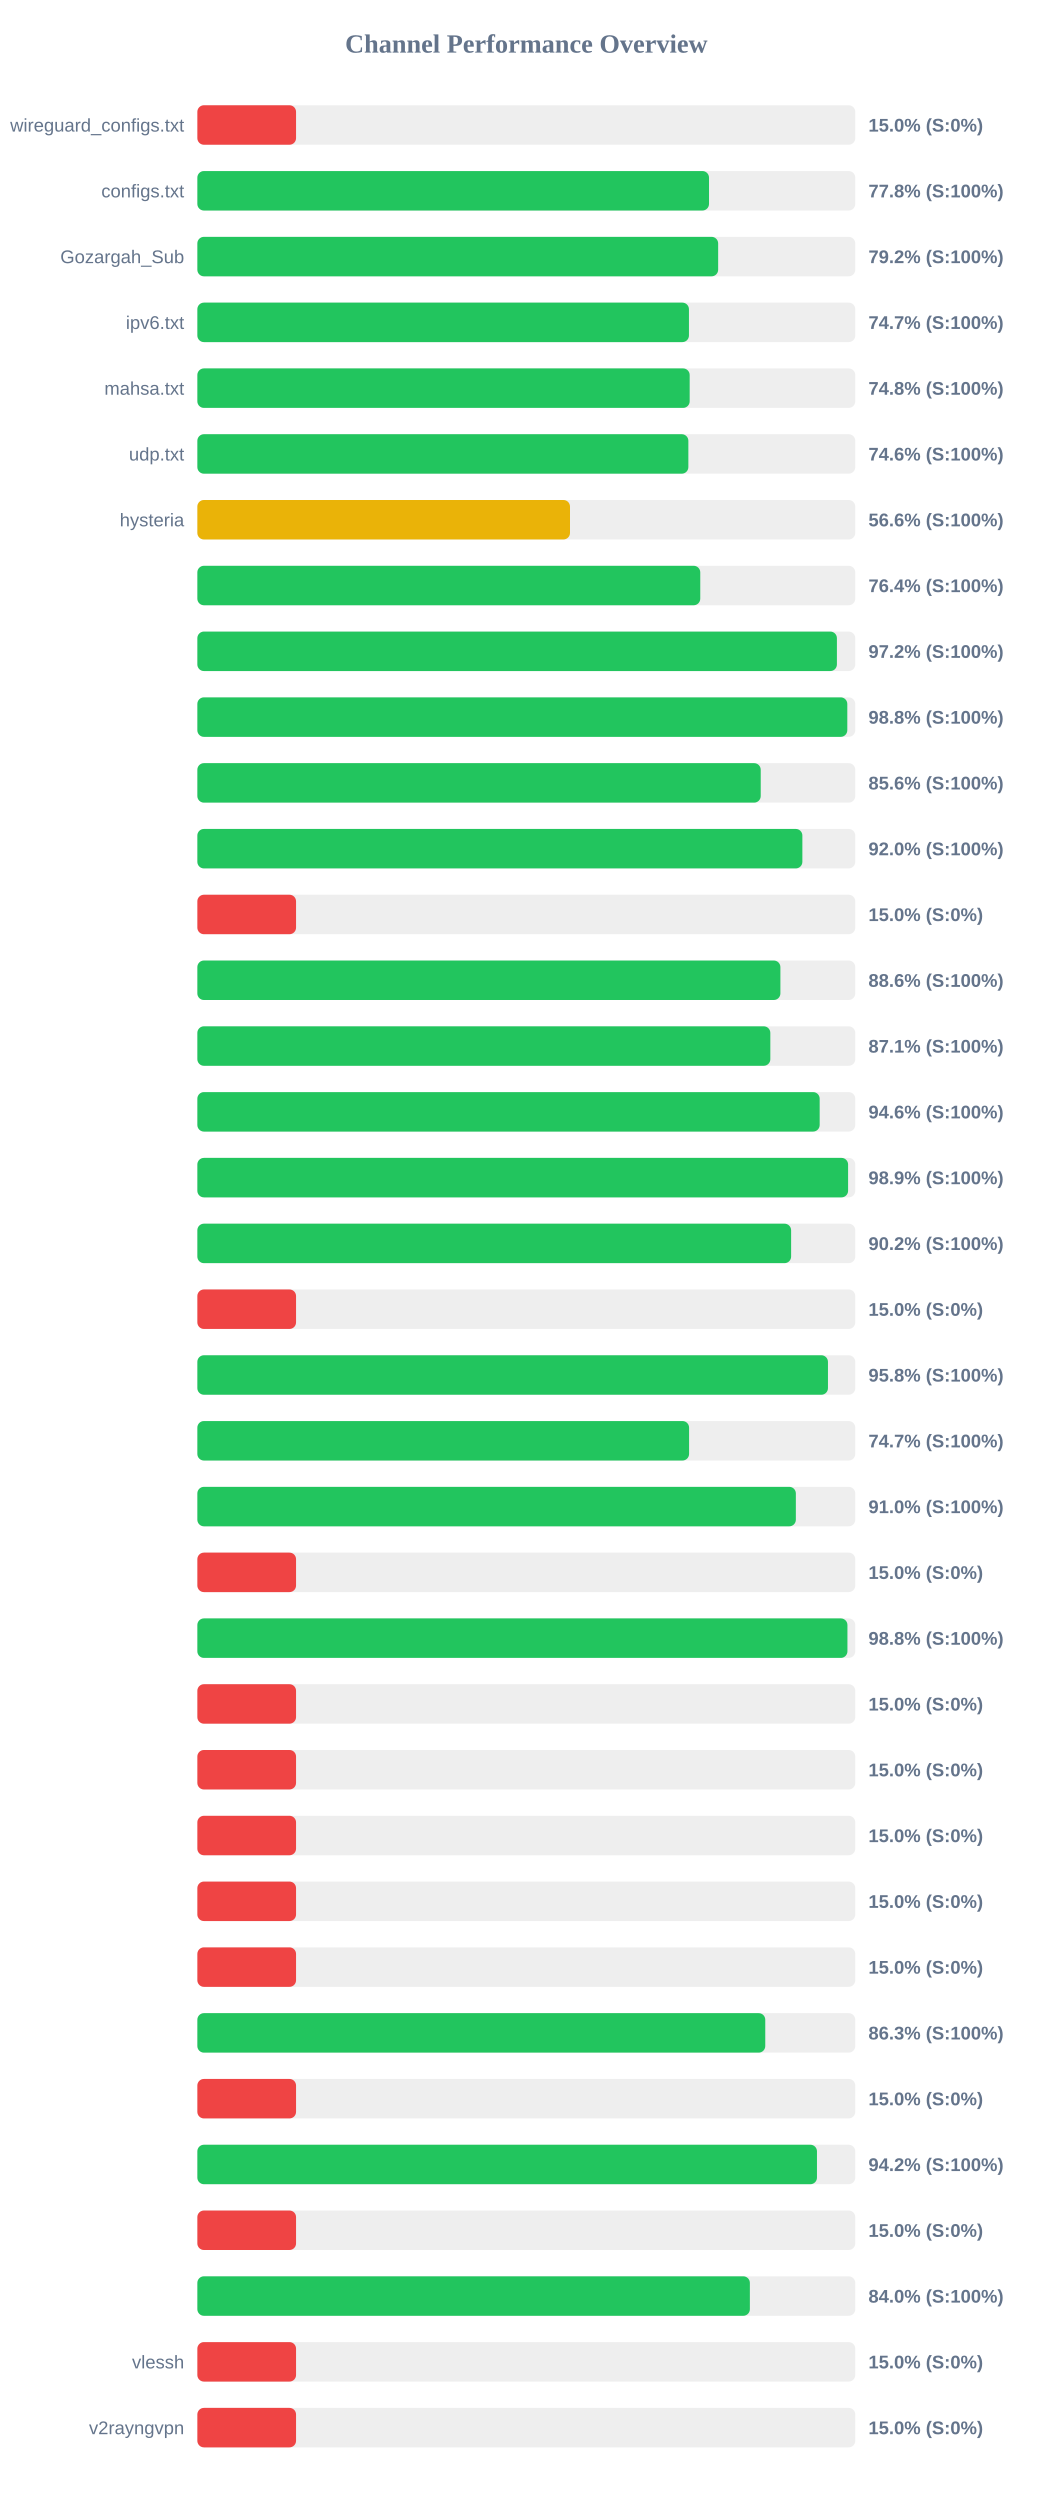
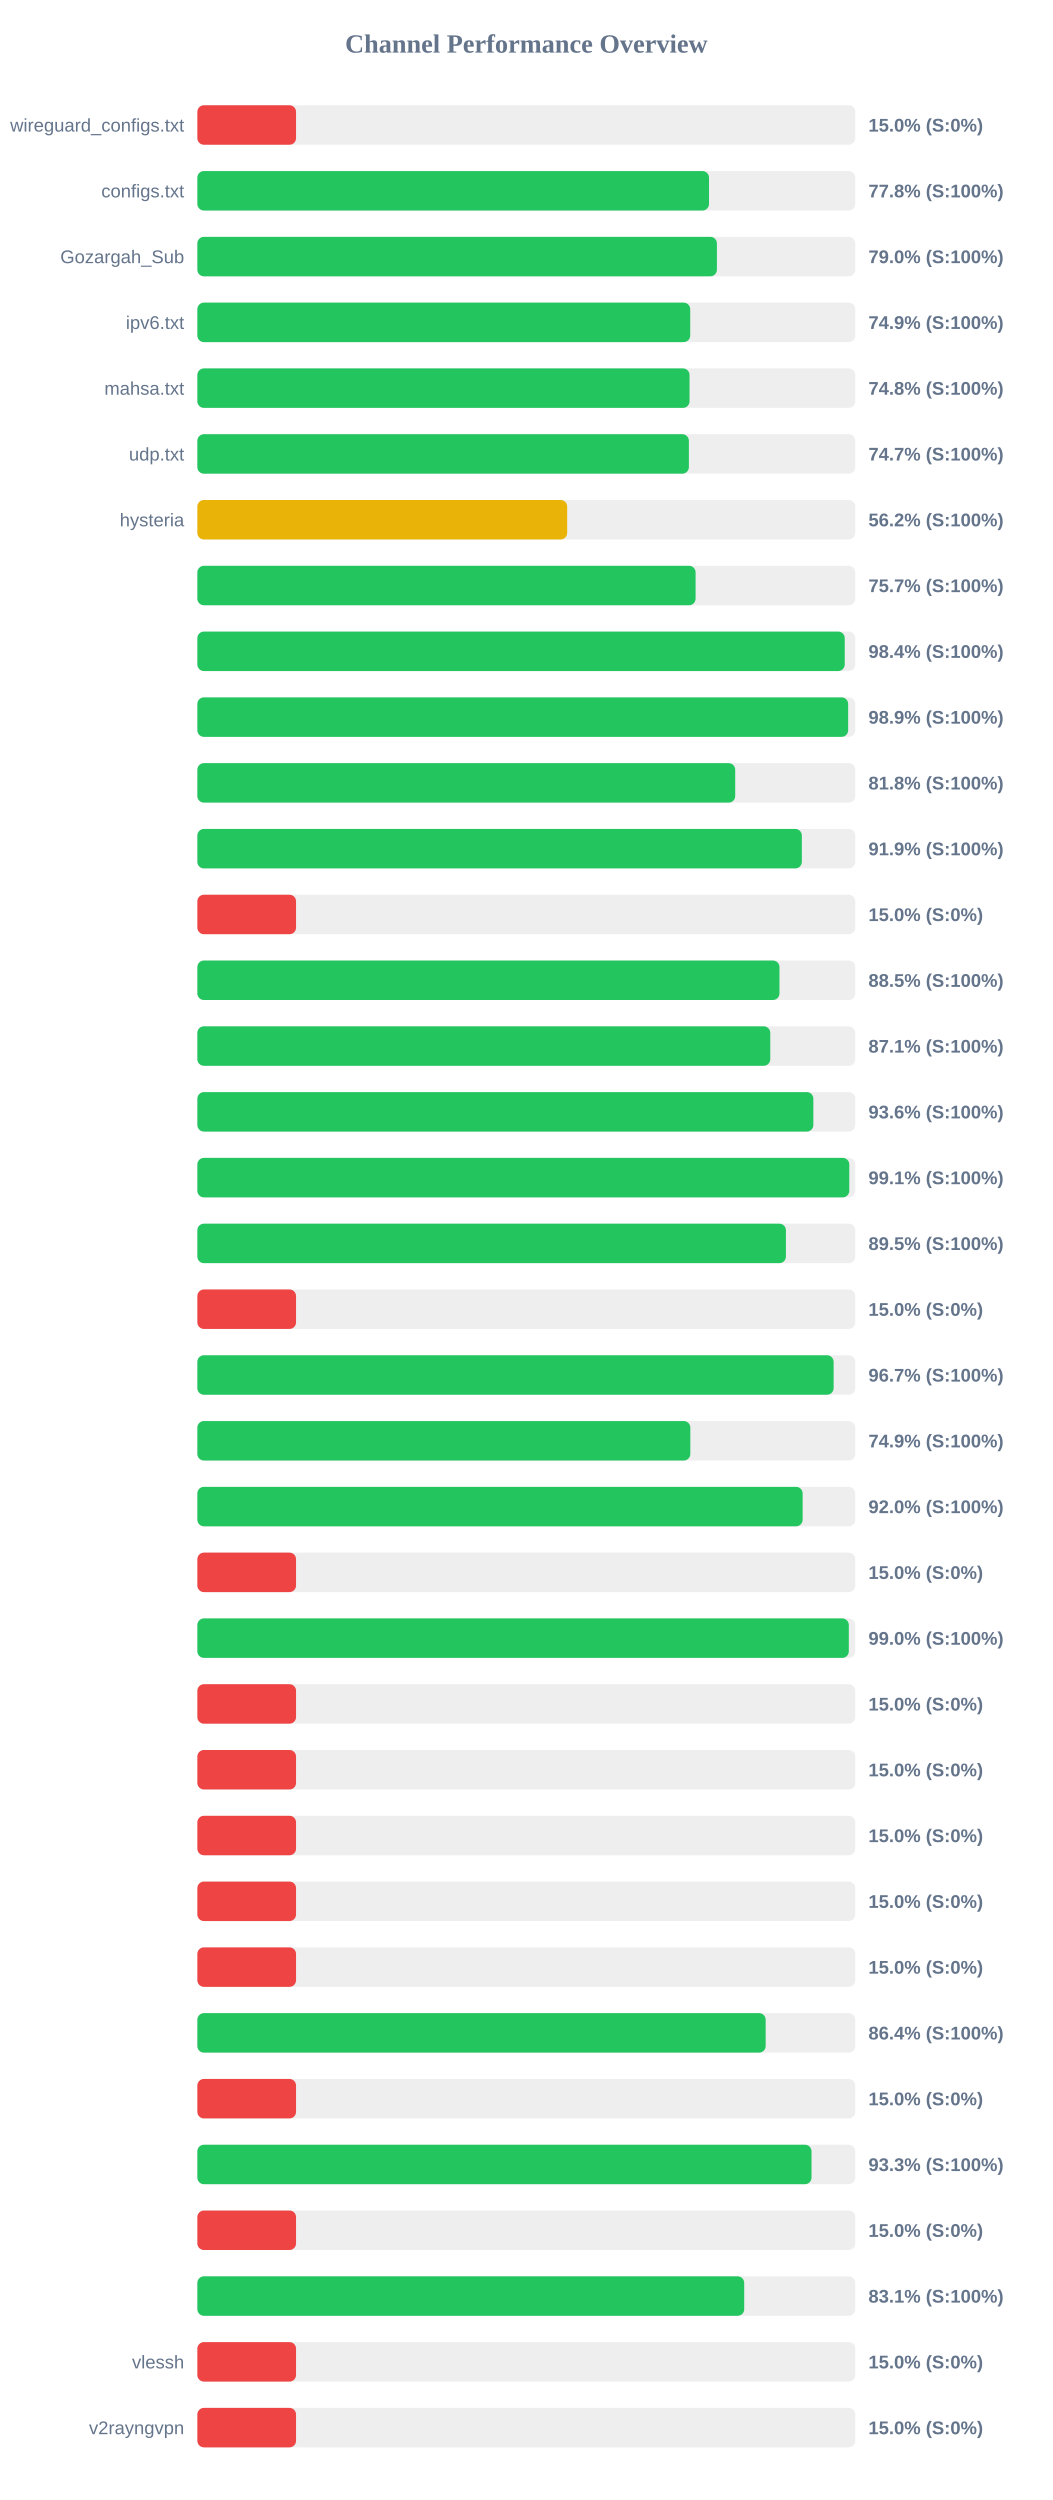
<svg xmlns="http://www.w3.org/2000/svg" width="800" height="1900" version="1.1">
  <style>
        .row { font: 14px Arial; fill: #64748b; }
        .score { font: bold 14px Arial; fill: #64748b; }
    </style>
  <text x="400" y="40" text-anchor="middle" font-size="20px" font-weight="bold" fill="#64748b">Channel Performance Overview</text>
  <rect x="150" y="80" width="500" height="30" fill="#eee" rx="5" />
  <rect x="150" y="80" width="75.0" height="30" fill="#ef4444" rx="5" />
  <text x="140" y="100" text-anchor="end" class="row">wireguard_configs.txt</text>
  <text x="660" y="100" text-anchor="start" class="score">15.0% (S:0%)</text>
  <rect x="150" y="130" width="500" height="30" fill="#eee" rx="5" />
  <rect x="150" y="130" width="388.85" height="30" fill="#22c55e" rx="5" />
  <text x="140" y="150" text-anchor="end" class="row">configs.txt</text>
  <text x="660" y="150" text-anchor="start" class="score">77.8% (S:100%)</text>
  <rect x="150" y="180" width="500" height="30" fill="#eee" rx="5" />
-   <rect x="150" y="180" width="395.8" height="30" fill="#22c55e" rx="5" />
+   <rect x="150" y="180" width="394.85" height="30" fill="#22c55e" rx="5" />
  <text x="140" y="200" text-anchor="end" class="row">Gozargah_Sub</text>
-   <text x="660" y="200" text-anchor="start" class="score">79.2% (S:100%)</text>
+   <text x="660" y="200" text-anchor="start" class="score">79.0% (S:100%)</text>
  <rect x="150" y="230" width="500" height="30" fill="#eee" rx="5" />
-   <rect x="150" y="230" width="373.6" height="30" fill="#22c55e" rx="5" />
+   <rect x="150" y="230" width="374.55" height="30" fill="#22c55e" rx="5" />
  <text x="140" y="250" text-anchor="end" class="row">ipv6.txt</text>
-   <text x="660" y="250" text-anchor="start" class="score">74.7% (S:100%)</text>
+   <text x="660" y="250" text-anchor="start" class="score">74.9% (S:100%)</text>
  <rect x="150" y="280" width="500" height="30" fill="#eee" rx="5" />
-   <rect x="150" y="280" width="374.15" height="30" fill="#22c55e" rx="5" />
+   <rect x="150" y="280" width="374.05" height="30" fill="#22c55e" rx="5" />
  <text x="140" y="300" text-anchor="end" class="row">mahsa.txt</text>
  <text x="660" y="300" text-anchor="start" class="score">74.8% (S:100%)</text>
  <rect x="150" y="330" width="500" height="30" fill="#eee" rx="5" />
-   <rect x="150" y="330" width="373.15" height="30" fill="#22c55e" rx="5" />
+   <rect x="150" y="330" width="373.55" height="30" fill="#22c55e" rx="5" />
  <text x="140" y="350" text-anchor="end" class="row">udp.txt</text>
-   <text x="660" y="350" text-anchor="start" class="score">74.6% (S:100%)</text>
+   <text x="660" y="350" text-anchor="start" class="score">74.7% (S:100%)</text>
  <rect x="150" y="380" width="500" height="30" fill="#eee" rx="5" />
-   <rect x="150" y="380" width="283.2" height="30" fill="#eab308" rx="5" />
+   <rect x="150" y="380" width="281.05" height="30" fill="#eab308" rx="5" />
  <text x="140" y="400" text-anchor="end" class="row">hysteria</text>
-   <text x="660" y="400" text-anchor="start" class="score">56.6% (S:100%)</text>
+   <text x="660" y="400" text-anchor="start" class="score">56.2% (S:100%)</text>
  <rect x="150" y="430" width="500" height="30" fill="#eee" rx="5" />
-   <rect x="150" y="430" width="382.2" height="30" fill="#22c55e" rx="5" />
+   <rect x="150" y="430" width="378.65" height="30" fill="#22c55e" rx="5" />
  <text x="140" y="450" text-anchor="end" class="row" />
-   <text x="660" y="450" text-anchor="start" class="score">76.4% (S:100%)</text>
+   <text x="660" y="450" text-anchor="start" class="score">75.7% (S:100%)</text>
  <rect x="150" y="480" width="500" height="30" fill="#eee" rx="5" />
-   <rect x="150" y="480" width="486.05" height="30" fill="#22c55e" rx="5" />
+   <rect x="150" y="480" width="492.0" height="30" fill="#22c55e" rx="5" />
  <text x="140" y="500" text-anchor="end" class="row" />
-   <text x="660" y="500" text-anchor="start" class="score">97.2% (S:100%)</text>
+   <text x="660" y="500" text-anchor="start" class="score">98.4% (S:100%)</text>
  <rect x="150" y="530" width="500" height="30" fill="#eee" rx="5" />
-   <rect x="150" y="530" width="493.95" height="30" fill="#22c55e" rx="5" />
+   <rect x="150" y="530" width="494.6" height="30" fill="#22c55e" rx="5" />
  <text x="140" y="550" text-anchor="end" class="row" />
-   <text x="660" y="550" text-anchor="start" class="score">98.8% (S:100%)</text>
+   <text x="660" y="550" text-anchor="start" class="score">98.9% (S:100%)</text>
  <rect x="150" y="580" width="500" height="30" fill="#eee" rx="5" />
-   <rect x="150" y="580" width="428.15" height="30" fill="#22c55e" rx="5" />
+   <rect x="150" y="580" width="408.75" height="30" fill="#22c55e" rx="5" />
  <text x="140" y="600" text-anchor="end" class="row" />
-   <text x="660" y="600" text-anchor="start" class="score">85.6% (S:100%)</text>
+   <text x="660" y="600" text-anchor="start" class="score">81.8% (S:100%)</text>
  <rect x="150" y="630" width="500" height="30" fill="#eee" rx="5" />
-   <rect x="150" y="630" width="459.8" height="30" fill="#22c55e" rx="5" />
+   <rect x="150" y="630" width="459.4" height="30" fill="#22c55e" rx="5" />
  <text x="140" y="650" text-anchor="end" class="row" />
-   <text x="660" y="650" text-anchor="start" class="score">92.0% (S:100%)</text>
+   <text x="660" y="650" text-anchor="start" class="score">91.9% (S:100%)</text>
  <rect x="150" y="680" width="500" height="30" fill="#eee" rx="5" />
  <rect x="150" y="680" width="75.0" height="30" fill="#ef4444" rx="5" />
  <text x="140" y="700" text-anchor="end" class="row" />
  <text x="660" y="700" text-anchor="start" class="score">15.0% (S:0%)</text>
  <rect x="150" y="730" width="500" height="30" fill="#eee" rx="5" />
-   <rect x="150" y="730" width="443.1" height="30" fill="#22c55e" rx="5" />
+   <rect x="150" y="730" width="442.4" height="30" fill="#22c55e" rx="5" />
  <text x="140" y="750" text-anchor="end" class="row" />
-   <text x="660" y="750" text-anchor="start" class="score">88.6% (S:100%)</text>
+   <text x="660" y="750" text-anchor="start" class="score">88.5% (S:100%)</text>
  <rect x="150" y="780" width="500" height="30" fill="#eee" rx="5" />
-   <rect x="150" y="780" width="435.45" height="30" fill="#22c55e" rx="5" />
+   <rect x="150" y="780" width="435.4" height="30" fill="#22c55e" rx="5" />
  <text x="140" y="800" text-anchor="end" class="row" />
  <text x="660" y="800" text-anchor="start" class="score">87.1% (S:100%)</text>
  <rect x="150" y="830" width="500" height="30" fill="#eee" rx="5" />
-   <rect x="150" y="830" width="472.95" height="30" fill="#22c55e" rx="5" />
+   <rect x="150" y="830" width="468.15" height="30" fill="#22c55e" rx="5" />
  <text x="140" y="850" text-anchor="end" class="row" />
-   <text x="660" y="850" text-anchor="start" class="score">94.6% (S:100%)</text>
+   <text x="660" y="850" text-anchor="start" class="score">93.6% (S:100%)</text>
  <rect x="150" y="880" width="500" height="30" fill="#eee" rx="5" />
-   <rect x="150" y="880" width="494.55" height="30" fill="#22c55e" rx="5" />
+   <rect x="150" y="880" width="495.45" height="30" fill="#22c55e" rx="5" />
  <text x="140" y="900" text-anchor="end" class="row" />
-   <text x="660" y="900" text-anchor="start" class="score">98.9% (S:100%)</text>
+   <text x="660" y="900" text-anchor="start" class="score">99.1% (S:100%)</text>
  <rect x="150" y="930" width="500" height="30" fill="#eee" rx="5" />
-   <rect x="150" y="930" width="451.25" height="30" fill="#22c55e" rx="5" />
+   <rect x="150" y="930" width="447.3" height="30" fill="#22c55e" rx="5" />
  <text x="140" y="950" text-anchor="end" class="row" />
-   <text x="660" y="950" text-anchor="start" class="score">90.2% (S:100%)</text>
+   <text x="660" y="950" text-anchor="start" class="score">89.5% (S:100%)</text>
  <rect x="150" y="980" width="500" height="30" fill="#eee" rx="5" />
  <rect x="150" y="980" width="75.0" height="30" fill="#ef4444" rx="5" />
  <text x="140" y="1000" text-anchor="end" class="row" />
  <text x="660" y="1000" text-anchor="start" class="score">15.0% (S:0%)</text>
  <rect x="150" y="1030" width="500" height="30" fill="#eee" rx="5" />
-   <rect x="150" y="1030" width="479.25" height="30" fill="#22c55e" rx="5" />
+   <rect x="150" y="1030" width="483.55" height="30" fill="#22c55e" rx="5" />
  <text x="140" y="1050" text-anchor="end" class="row" />
-   <text x="660" y="1050" text-anchor="start" class="score">95.8% (S:100%)</text>
+   <text x="660" y="1050" text-anchor="start" class="score">96.7% (S:100%)</text>
  <rect x="150" y="1080" width="500" height="30" fill="#eee" rx="5" />
-   <rect x="150" y="1080" width="373.7" height="30" fill="#22c55e" rx="5" />
+   <rect x="150" y="1080" width="374.65" height="30" fill="#22c55e" rx="5" />
  <text x="140" y="1100" text-anchor="end" class="row" />
-   <text x="660" y="1100" text-anchor="start" class="score">74.7% (S:100%)</text>
+   <text x="660" y="1100" text-anchor="start" class="score">74.9% (S:100%)</text>
  <rect x="150" y="1130" width="500" height="30" fill="#eee" rx="5" />
-   <rect x="150" y="1130" width="454.85" height="30" fill="#22c55e" rx="5" />
+   <rect x="150" y="1130" width="460.0" height="30" fill="#22c55e" rx="5" />
  <text x="140" y="1150" text-anchor="end" class="row" />
-   <text x="660" y="1150" text-anchor="start" class="score">91.0% (S:100%)</text>
+   <text x="660" y="1150" text-anchor="start" class="score">92.0% (S:100%)</text>
  <rect x="150" y="1180" width="500" height="30" fill="#eee" rx="5" />
  <rect x="150" y="1180" width="75.0" height="30" fill="#ef4444" rx="5" />
  <text x="140" y="1200" text-anchor="end" class="row" />
  <text x="660" y="1200" text-anchor="start" class="score">15.0% (S:0%)</text>
  <rect x="150" y="1230" width="500" height="30" fill="#eee" rx="5" />
-   <rect x="150" y="1230" width="494.05" height="30" fill="#22c55e" rx="5" />
+   <rect x="150" y="1230" width="495.1" height="30" fill="#22c55e" rx="5" />
  <text x="140" y="1250" text-anchor="end" class="row" />
-   <text x="660" y="1250" text-anchor="start" class="score">98.8% (S:100%)</text>
+   <text x="660" y="1250" text-anchor="start" class="score">99.0% (S:100%)</text>
  <rect x="150" y="1280" width="500" height="30" fill="#eee" rx="5" />
  <rect x="150" y="1280" width="75.0" height="30" fill="#ef4444" rx="5" />
  <text x="140" y="1300" text-anchor="end" class="row" />
  <text x="660" y="1300" text-anchor="start" class="score">15.0% (S:0%)</text>
  <rect x="150" y="1330" width="500" height="30" fill="#eee" rx="5" />
  <rect x="150" y="1330" width="75.0" height="30" fill="#ef4444" rx="5" />
  <text x="140" y="1350" text-anchor="end" class="row" />
  <text x="660" y="1350" text-anchor="start" class="score">15.0% (S:0%)</text>
  <rect x="150" y="1380" width="500" height="30" fill="#eee" rx="5" />
  <rect x="150" y="1380" width="75.0" height="30" fill="#ef4444" rx="5" />
  <text x="140" y="1400" text-anchor="end" class="row" />
  <text x="660" y="1400" text-anchor="start" class="score">15.0% (S:0%)</text>
  <rect x="150" y="1430" width="500" height="30" fill="#eee" rx="5" />
  <rect x="150" y="1430" width="75.0" height="30" fill="#ef4444" rx="5" />
  <text x="140" y="1450" text-anchor="end" class="row" />
  <text x="660" y="1450" text-anchor="start" class="score">15.0% (S:0%)</text>
  <rect x="150" y="1480" width="500" height="30" fill="#eee" rx="5" />
  <rect x="150" y="1480" width="75.0" height="30" fill="#ef4444" rx="5" />
  <text x="140" y="1500" text-anchor="end" class="row" />
  <text x="660" y="1500" text-anchor="start" class="score">15.0% (S:0%)</text>
  <rect x="150" y="1530" width="500" height="30" fill="#eee" rx="5" />
-   <rect x="150" y="1530" width="431.6" height="30" fill="#22c55e" rx="5" />
+   <rect x="150" y="1530" width="431.9" height="30" fill="#22c55e" rx="5" />
  <text x="140" y="1550" text-anchor="end" class="row" />
-   <text x="660" y="1550" text-anchor="start" class="score">86.3% (S:100%)</text>
+   <text x="660" y="1550" text-anchor="start" class="score">86.4% (S:100%)</text>
  <rect x="150" y="1580" width="500" height="30" fill="#eee" rx="5" />
  <rect x="150" y="1580" width="75.0" height="30" fill="#ef4444" rx="5" />
  <text x="140" y="1600" text-anchor="end" class="row" />
  <text x="660" y="1600" text-anchor="start" class="score">15.0% (S:0%)</text>
  <rect x="150" y="1630" width="500" height="30" fill="#eee" rx="5" />
-   <rect x="150" y="1630" width="470.9" height="30" fill="#22c55e" rx="5" />
+   <rect x="150" y="1630" width="466.75" height="30" fill="#22c55e" rx="5" />
  <text x="140" y="1650" text-anchor="end" class="row" />
-   <text x="660" y="1650" text-anchor="start" class="score">94.2% (S:100%)</text>
+   <text x="660" y="1650" text-anchor="start" class="score">93.3% (S:100%)</text>
  <rect x="150" y="1680" width="500" height="30" fill="#eee" rx="5" />
  <rect x="150" y="1680" width="75.0" height="30" fill="#ef4444" rx="5" />
  <text x="140" y="1700" text-anchor="end" class="row" />
  <text x="660" y="1700" text-anchor="start" class="score">15.0% (S:0%)</text>
  <rect x="150" y="1730" width="500" height="30" fill="#eee" rx="5" />
-   <rect x="150" y="1730" width="419.9" height="30" fill="#22c55e" rx="5" />
+   <rect x="150" y="1730" width="415.6" height="30" fill="#22c55e" rx="5" />
  <text x="140" y="1750" text-anchor="end" class="row" />
-   <text x="660" y="1750" text-anchor="start" class="score">84.0% (S:100%)</text>
+   <text x="660" y="1750" text-anchor="start" class="score">83.1% (S:100%)</text>
  <rect x="150" y="1780" width="500" height="30" fill="#eee" rx="5" />
  <rect x="150" y="1780" width="75.0" height="30" fill="#ef4444" rx="5" />
  <text x="140" y="1800" text-anchor="end" class="row">vlessh</text>
  <text x="660" y="1800" text-anchor="start" class="score">15.0% (S:0%)</text>
  <rect x="150" y="1830" width="500" height="30" fill="#eee" rx="5" />
  <rect x="150" y="1830" width="75.0" height="30" fill="#ef4444" rx="5" />
  <text x="140" y="1850" text-anchor="end" class="row">v2rayngvpn</text>
  <text x="660" y="1850" text-anchor="start" class="score">15.0% (S:0%)</text>
</svg>
